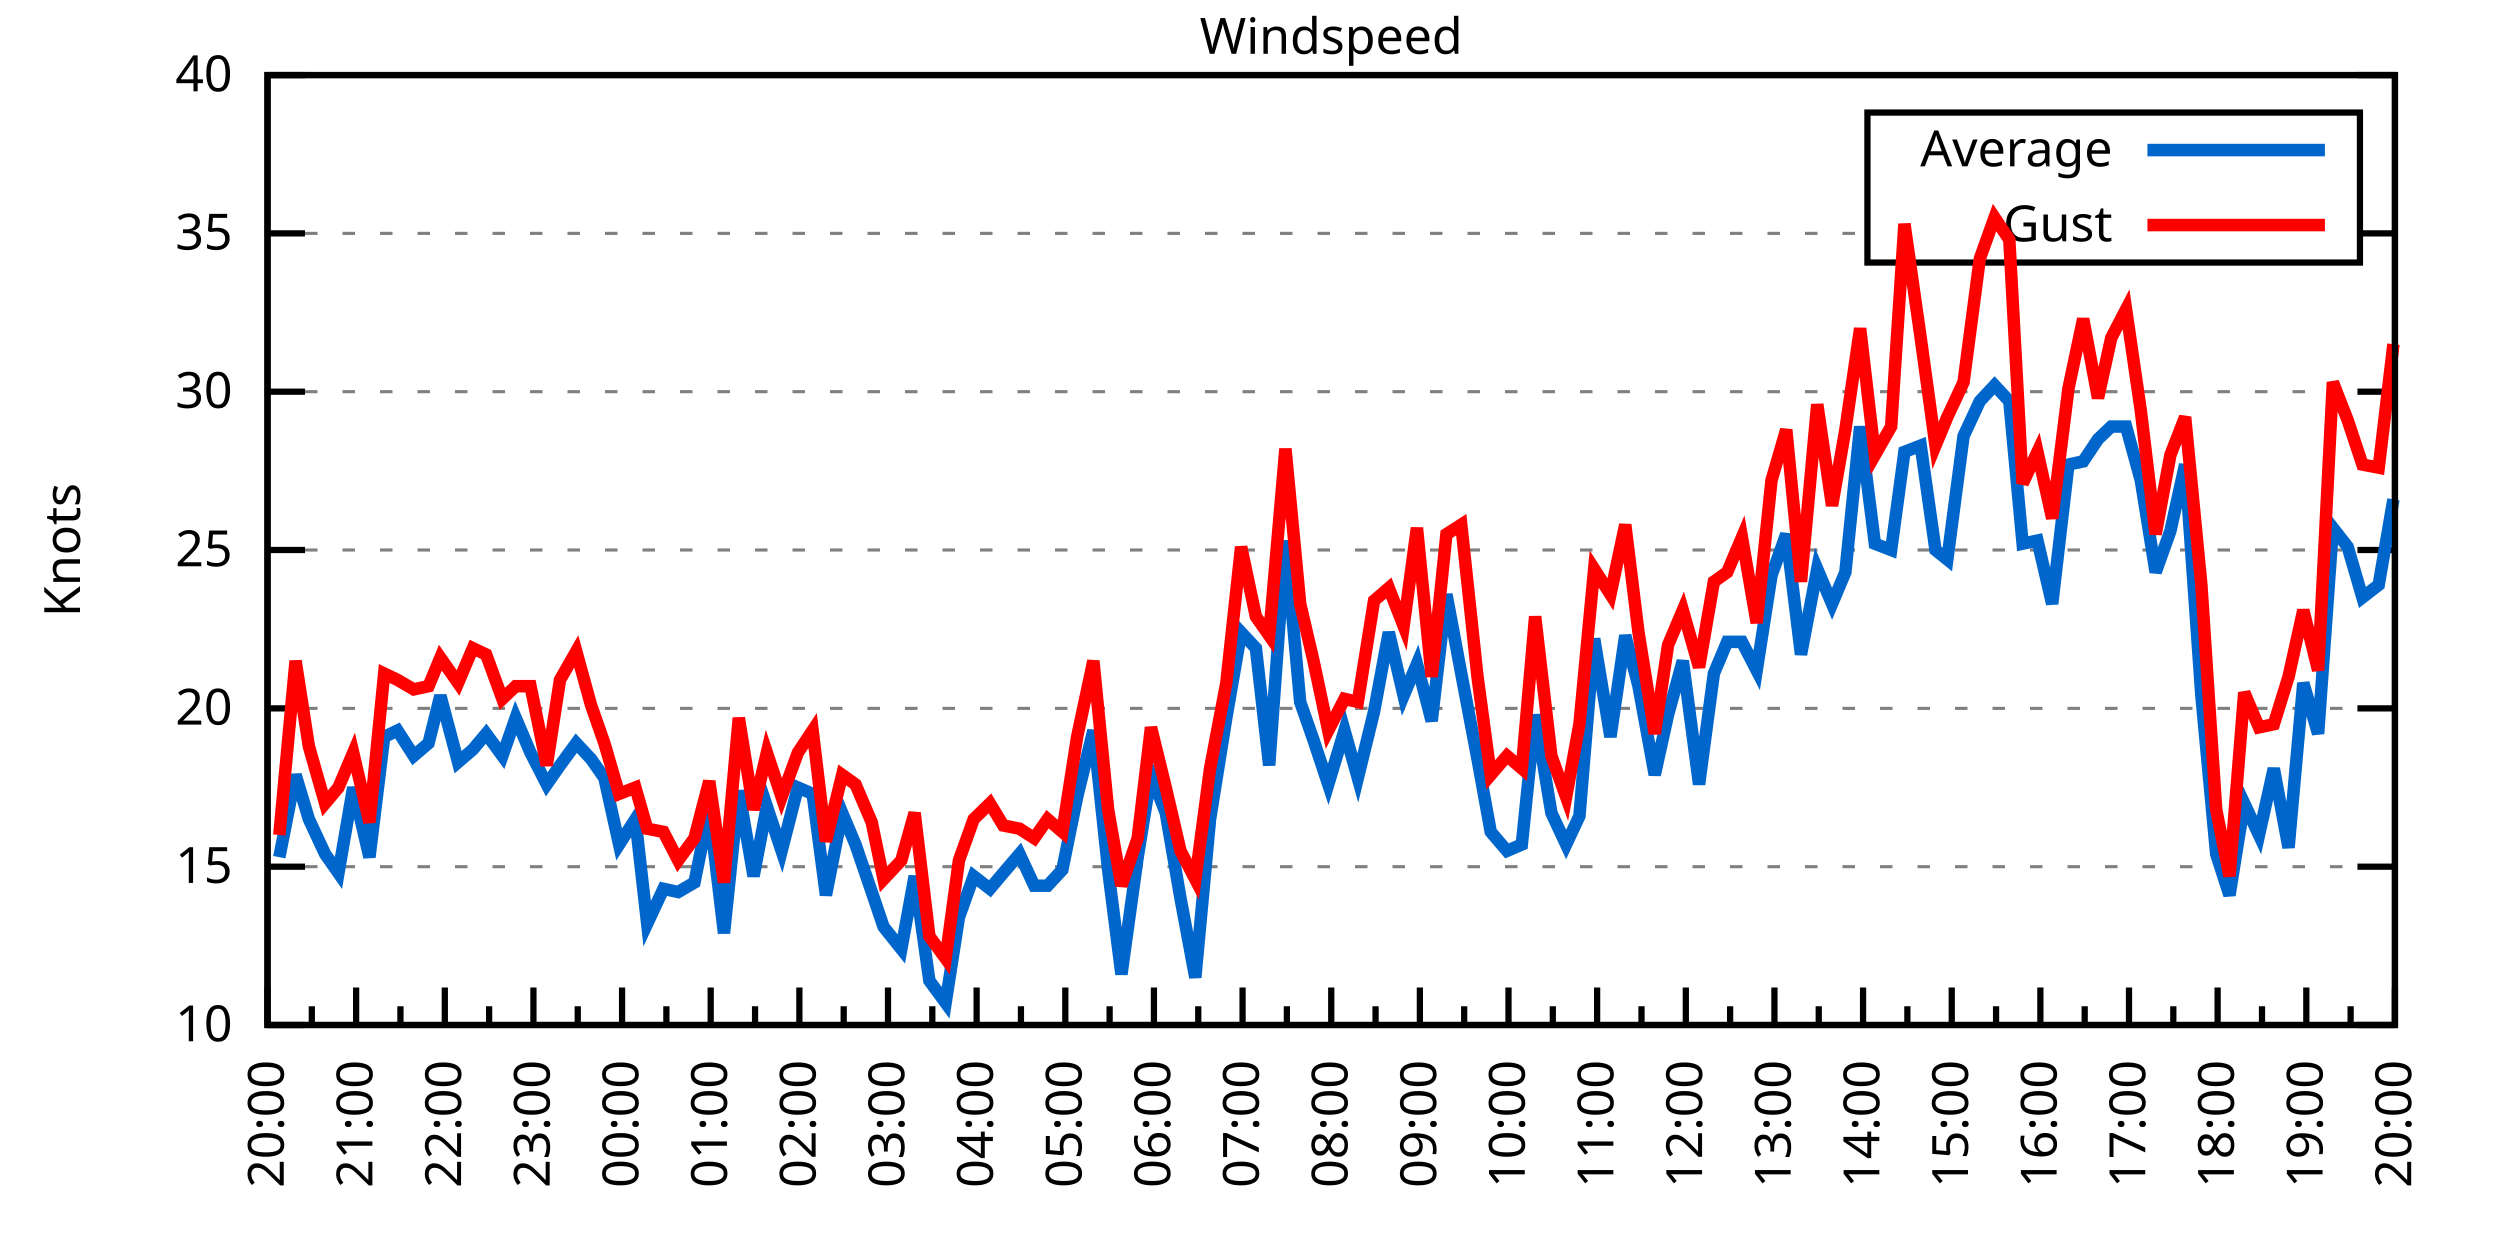
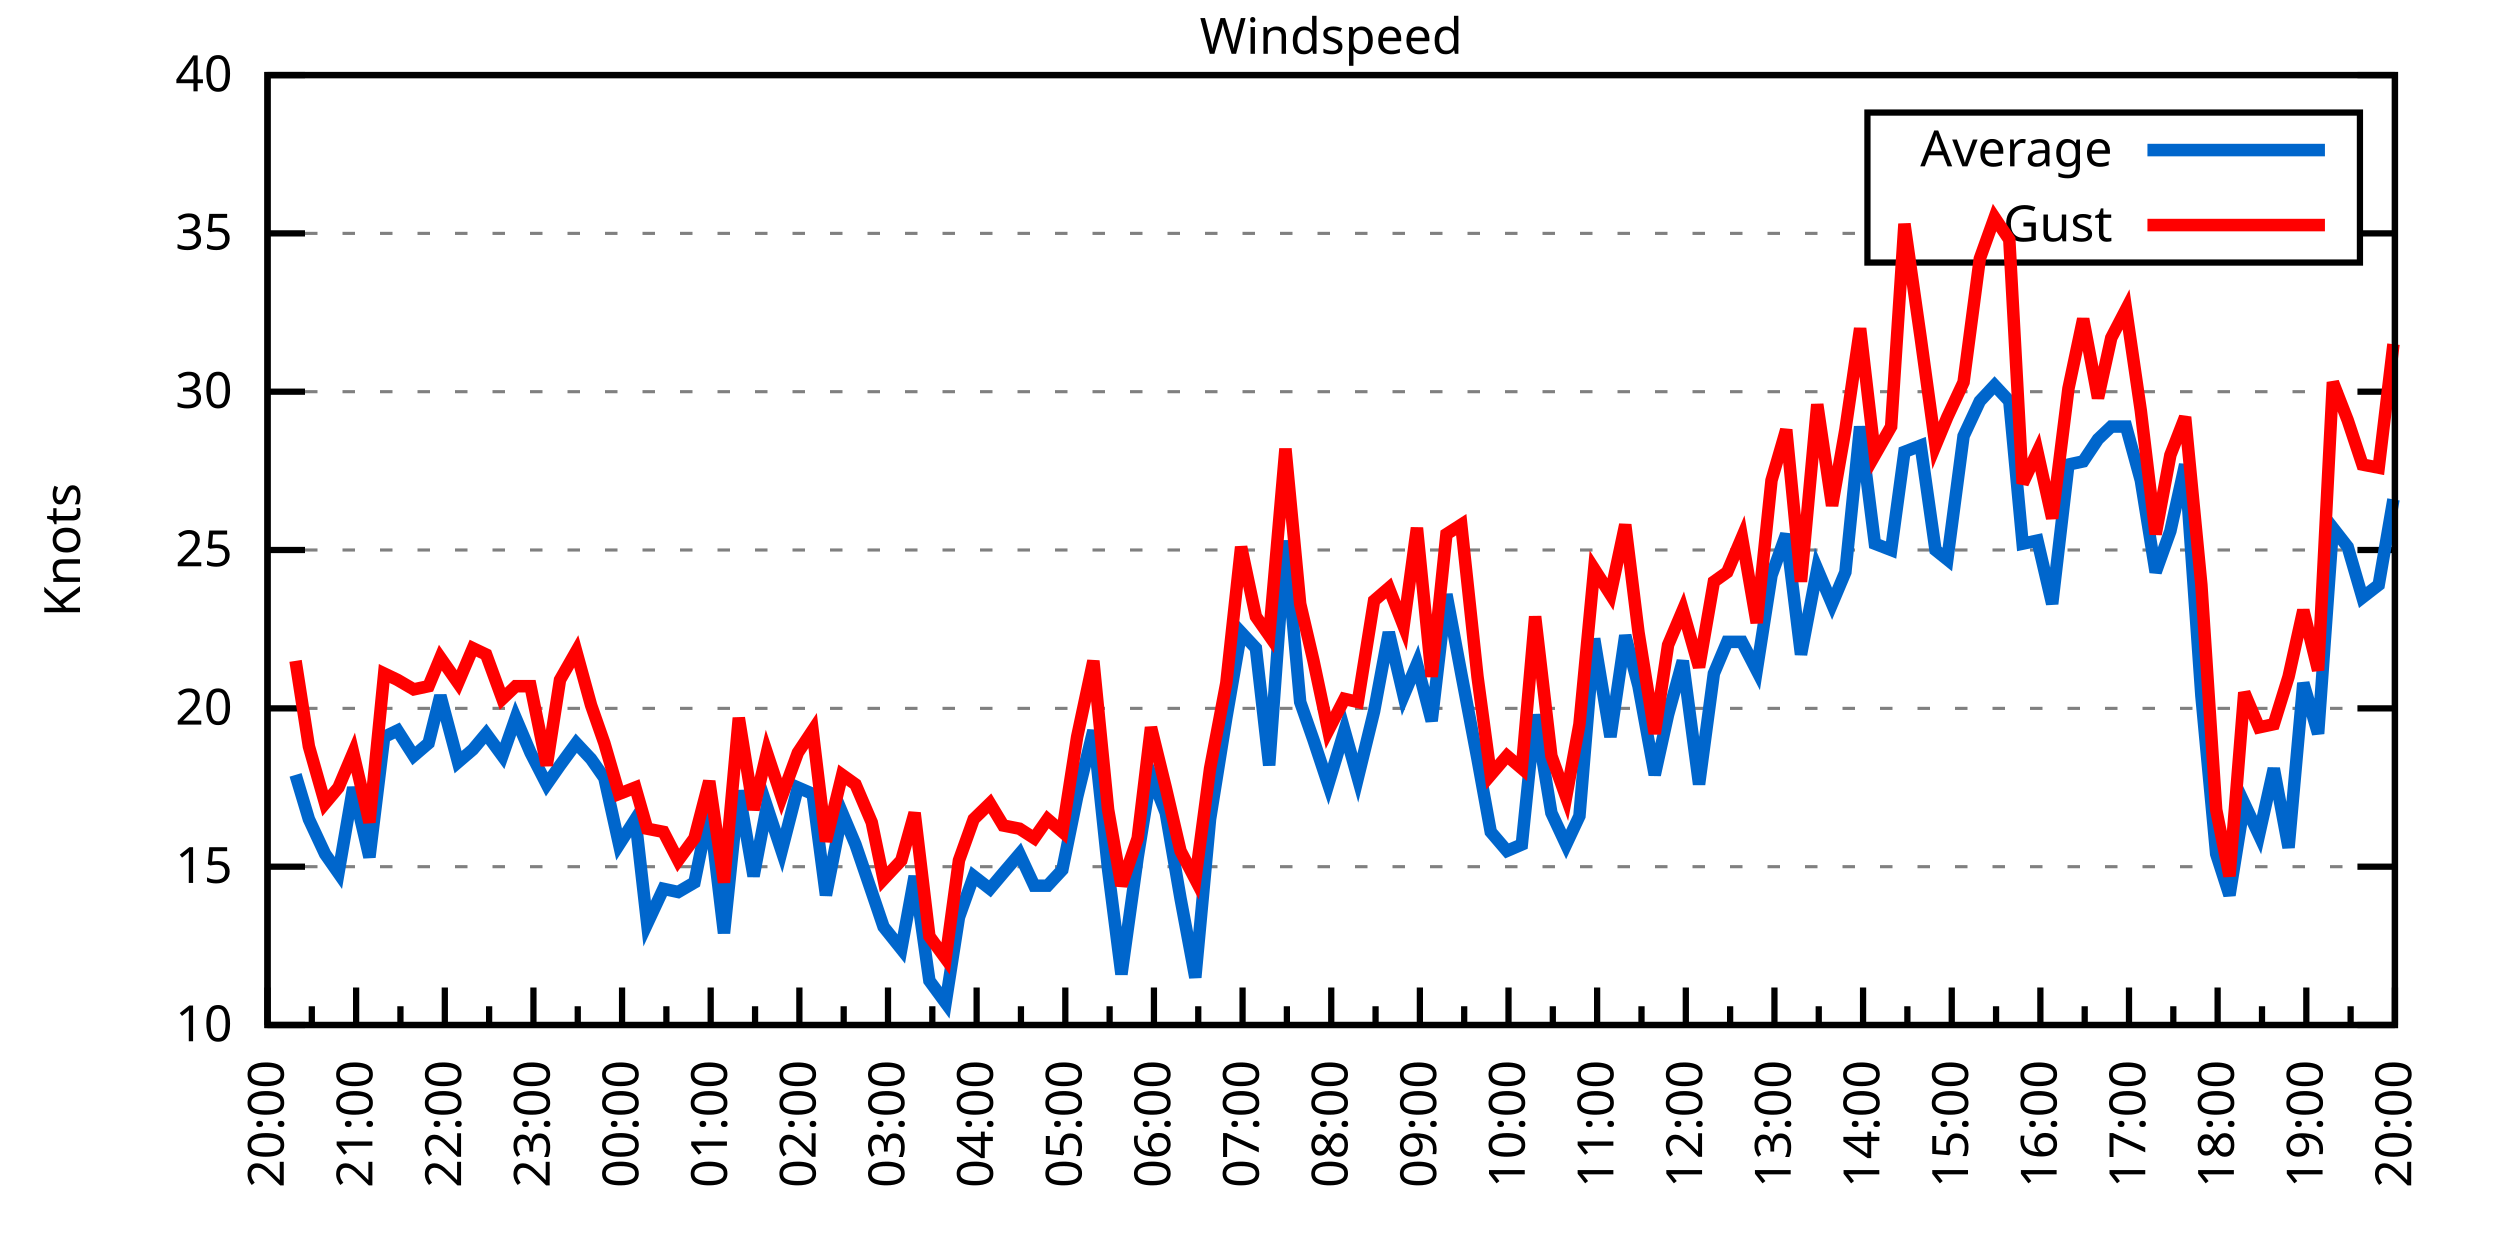
<svg xmlns="http://www.w3.org/2000/svg" xmlns:xlink="http://www.w3.org/1999/xlink" width="400" height="200" viewBox="0 0 400 200">
  <g id="gnuplot_canvas">
    <rect x="0" y="0" width="400" height="200" fill="none" />
    <defs>
      <circle id="gpDot" r="0.5" stroke-width="0.5" stroke="currentColor" />
      <path id="gpPt0" stroke-width="0.333" stroke="currentColor" d="M-1,0 h2 M0,-1 v2" />
      <path id="gpPt1" stroke-width="0.333" stroke="currentColor" d="M-1,-1 L1,1 M1,-1 L-1,1" />
      <path id="gpPt2" stroke-width="0.333" stroke="currentColor" d="M-1,0 L1,0 M0,-1 L0,1 M-1,-1 L1,1 M-1,1 L1,-1" />
      <rect id="gpPt3" stroke-width="0.333" stroke="currentColor" x="-1" y="-1" width="2" height="2" />
      <rect id="gpPt4" stroke-width="0.333" stroke="currentColor" fill="currentColor" x="-1" y="-1" width="2" height="2" />
      <circle id="gpPt5" stroke-width="0.333" stroke="currentColor" cx="0" cy="0" r="1" />
      <use xlink:href="#gpPt5" id="gpPt6" fill="currentColor" stroke="none" />
      <path id="gpPt7" stroke-width="0.333" stroke="currentColor" d="M0,-1.33 L-1.33,0.67 L1.33,0.67 z" />
      <use xlink:href="#gpPt7" id="gpPt8" fill="currentColor" stroke="none" />
      <use xlink:href="#gpPt7" id="gpPt9" stroke="currentColor" transform="rotate(180)" />
      <use xlink:href="#gpPt9" id="gpPt10" fill="currentColor" stroke="none" />
      <use xlink:href="#gpPt3" id="gpPt11" stroke="currentColor" transform="rotate(45)" />
      <use xlink:href="#gpPt11" id="gpPt12" fill="currentColor" stroke="none" />
      <path id="gpPt13" stroke-width="0.333" stroke="currentColor" d="M0,1.330 L1.265,0.411 L0.782,-1.067 L-0.782,-1.076 L-1.265,0.411 z" />
      <use xlink:href="#gpPt13" id="gpPt14" fill="currentColor" stroke="none" />
      <filter id="textbox" filterUnits="objectBoundingBox" x="0" y="0" height="1" width="1">
        <feFlood flood-color="white" flood-opacity="1" result="bgnd" />
        <feComposite in="SourceGraphic" in2="bgnd" operator="atop" />
      </filter>
      <filter id="greybox" filterUnits="objectBoundingBox" x="0" y="0" height="1" width="1">
        <feFlood flood-color="lightgrey" flood-opacity="1" result="grey" />
        <feComposite in="SourceGraphic" in2="grey" operator="atop" />
      </filter>
    </defs>
    <g fill="none" color="white" stroke="currentColor" stroke-width="1.00" stroke-linecap="butt" stroke-linejoin="miter">
</g>
    <g fill="none" color="black" stroke="currentColor" stroke-width="1.00" stroke-linecap="butt" stroke-linejoin="miter">
      <g stroke="none" shape-rendering="crispEdges">
        <polygon fill="rgb(255, 255, 255)" points="42.80,164.00 383.18,164.00 383.18,12.02 42.80,12.02 " />
      </g>
    </g>
    <g fill="none" color="black" stroke="currentColor" stroke-width="1.00" stroke-linecap="butt" stroke-linejoin="miter">
</g>
    <g fill="none" color="black" stroke="black" stroke-width="0.50" stroke-linecap="butt" stroke-linejoin="miter">
</g>
    <g fill="none" color="gray" stroke="currentColor" stroke-width="0.50" stroke-linecap="butt" stroke-linejoin="miter">
      <path stroke="gray" stroke-dasharray="2,4" class="gridline" d="M42.80,164.00 L383.19,164.00  " />
    </g>
    <g fill="none" color="gray" stroke="gray" stroke-width="1.00" stroke-linecap="butt" stroke-linejoin="miter">
</g>
    <g fill="none" color="black" stroke="currentColor" stroke-width="1.00" stroke-linecap="butt" stroke-linejoin="miter">
      <path stroke="black" d="M42.80,164.00 L48.80,164.00 M383.19,164.00 L377.19,164.00  " />
      <g transform="translate(37.20,166.60)" stroke="none" fill="black" font-family="Sans" font-size="8.00" text-anchor="end">
        <text>
          <tspan font-family="Sans"> 10</tspan>
        </text>
      </g>
    </g>
    <g fill="none" color="black" stroke="currentColor" stroke-width="1.00" stroke-linecap="butt" stroke-linejoin="miter">
</g>
    <g fill="none" color="black" stroke="black" stroke-width="0.50" stroke-linecap="butt" stroke-linejoin="miter">
</g>
    <g fill="none" color="gray" stroke="currentColor" stroke-width="0.50" stroke-linecap="butt" stroke-linejoin="miter">
      <path stroke="gray" stroke-dasharray="2,4" class="gridline" d="M42.80,138.67 L383.19,138.67  " />
    </g>
    <g fill="none" color="gray" stroke="gray" stroke-width="1.00" stroke-linecap="butt" stroke-linejoin="miter">
</g>
    <g fill="none" color="black" stroke="currentColor" stroke-width="1.00" stroke-linecap="butt" stroke-linejoin="miter">
      <path stroke="black" d="M42.80,138.67 L48.80,138.67 M383.19,138.67 L377.19,138.67  " />
      <g transform="translate(37.20,141.27)" stroke="none" fill="black" font-family="Sans" font-size="8.00" text-anchor="end">
        <text>
          <tspan font-family="Sans"> 15</tspan>
        </text>
      </g>
    </g>
    <g fill="none" color="black" stroke="currentColor" stroke-width="1.00" stroke-linecap="butt" stroke-linejoin="miter">
</g>
    <g fill="none" color="black" stroke="black" stroke-width="0.50" stroke-linecap="butt" stroke-linejoin="miter">
</g>
    <g fill="none" color="gray" stroke="currentColor" stroke-width="0.50" stroke-linecap="butt" stroke-linejoin="miter">
      <path stroke="gray" stroke-dasharray="2,4" class="gridline" d="M42.80,113.34 L383.19,113.34  " />
    </g>
    <g fill="none" color="gray" stroke="gray" stroke-width="1.00" stroke-linecap="butt" stroke-linejoin="miter">
</g>
    <g fill="none" color="black" stroke="currentColor" stroke-width="1.00" stroke-linecap="butt" stroke-linejoin="miter">
      <path stroke="black" d="M42.80,113.34 L48.80,113.34 M383.19,113.34 L377.19,113.34  " />
      <g transform="translate(37.20,115.94)" stroke="none" fill="black" font-family="Sans" font-size="8.00" text-anchor="end">
        <text>
          <tspan font-family="Sans"> 20</tspan>
        </text>
      </g>
    </g>
    <g fill="none" color="black" stroke="currentColor" stroke-width="1.00" stroke-linecap="butt" stroke-linejoin="miter">
</g>
    <g fill="none" color="black" stroke="black" stroke-width="0.50" stroke-linecap="butt" stroke-linejoin="miter">
</g>
    <g fill="none" color="gray" stroke="currentColor" stroke-width="0.50" stroke-linecap="butt" stroke-linejoin="miter">
      <path stroke="gray" stroke-dasharray="2,4" class="gridline" d="M42.80,88.00 L383.19,88.00  " />
    </g>
    <g fill="none" color="gray" stroke="gray" stroke-width="1.00" stroke-linecap="butt" stroke-linejoin="miter">
</g>
    <g fill="none" color="black" stroke="currentColor" stroke-width="1.00" stroke-linecap="butt" stroke-linejoin="miter">
      <path stroke="black" d="M42.80,88.00 L48.80,88.00 M383.19,88.00 L377.19,88.00  " />
      <g transform="translate(37.20,90.60)" stroke="none" fill="black" font-family="Sans" font-size="8.00" text-anchor="end">
        <text>
          <tspan font-family="Sans"> 25</tspan>
        </text>
      </g>
    </g>
    <g fill="none" color="black" stroke="currentColor" stroke-width="1.00" stroke-linecap="butt" stroke-linejoin="miter">
</g>
    <g fill="none" color="black" stroke="black" stroke-width="0.50" stroke-linecap="butt" stroke-linejoin="miter">
</g>
    <g fill="none" color="gray" stroke="currentColor" stroke-width="0.50" stroke-linecap="butt" stroke-linejoin="miter">
      <path stroke="gray" stroke-dasharray="2,4" class="gridline" d="M42.80,62.67 L383.19,62.67  " />
    </g>
    <g fill="none" color="gray" stroke="gray" stroke-width="1.00" stroke-linecap="butt" stroke-linejoin="miter">
</g>
    <g fill="none" color="black" stroke="currentColor" stroke-width="1.00" stroke-linecap="butt" stroke-linejoin="miter">
      <path stroke="black" d="M42.80,62.67 L48.80,62.67 M383.19,62.67 L377.19,62.67  " />
      <g transform="translate(37.20,65.27)" stroke="none" fill="black" font-family="Sans" font-size="8.00" text-anchor="end">
        <text>
          <tspan font-family="Sans"> 30</tspan>
        </text>
      </g>
    </g>
    <g fill="none" color="black" stroke="currentColor" stroke-width="1.00" stroke-linecap="butt" stroke-linejoin="miter">
</g>
    <g fill="none" color="black" stroke="black" stroke-width="0.50" stroke-linecap="butt" stroke-linejoin="miter">
</g>
    <g fill="none" color="gray" stroke="currentColor" stroke-width="0.50" stroke-linecap="butt" stroke-linejoin="miter">
      <path stroke="gray" stroke-dasharray="2,4" class="gridline" d="M42.80,37.34 L298.79,37.34 M377.59,37.34 L383.19,37.34  " />
    </g>
    <g fill="none" color="gray" stroke="gray" stroke-width="1.00" stroke-linecap="butt" stroke-linejoin="miter">
</g>
    <g fill="none" color="black" stroke="currentColor" stroke-width="1.00" stroke-linecap="butt" stroke-linejoin="miter">
      <path stroke="black" d="M42.80,37.34 L48.80,37.34 M383.19,37.34 L377.19,37.34  " />
      <g transform="translate(37.20,39.94)" stroke="none" fill="black" font-family="Sans" font-size="8.00" text-anchor="end">
        <text>
          <tspan font-family="Sans"> 35</tspan>
        </text>
      </g>
    </g>
    <g fill="none" color="black" stroke="currentColor" stroke-width="1.00" stroke-linecap="butt" stroke-linejoin="miter">
</g>
    <g fill="none" color="black" stroke="black" stroke-width="0.50" stroke-linecap="butt" stroke-linejoin="miter">
</g>
    <g fill="none" color="gray" stroke="currentColor" stroke-width="0.50" stroke-linecap="butt" stroke-linejoin="miter">
      <path stroke="gray" stroke-dasharray="2,4" class="gridline" d="M42.80,12.01 L383.19,12.01  " />
    </g>
    <g fill="none" color="gray" stroke="gray" stroke-width="1.00" stroke-linecap="butt" stroke-linejoin="miter">
</g>
    <g fill="none" color="black" stroke="currentColor" stroke-width="1.00" stroke-linecap="butt" stroke-linejoin="miter">
      <path stroke="black" d="M42.80,12.01 L48.80,12.01 M383.19,12.01 L377.19,12.01  " />
      <g transform="translate(37.20,14.61)" stroke="none" fill="black" font-family="Sans" font-size="8.00" text-anchor="end">
        <text>
          <tspan font-family="Sans"> 40</tspan>
        </text>
      </g>
    </g>
    <g fill="none" color="black" stroke="currentColor" stroke-width="1.00" stroke-linecap="butt" stroke-linejoin="miter">
      <path stroke="black" d="M42.80,164.00 L42.80,158.00  " />
      <g transform="translate(45.40,169.60) rotate(270)" stroke="none" fill="black" font-family="Sans" font-size="8.00" text-anchor="end">
        <text>
          <tspan font-family="Sans">20:00</tspan>
        </text>
      </g>
    </g>
    <g fill="none" color="black" stroke="currentColor" stroke-width="1.00" stroke-linecap="butt" stroke-linejoin="miter">
      <path stroke="black" d="M49.89,164.00 L49.89,161.00 M56.98,164.00 L56.98,158.00  " />
      <g transform="translate(59.58,169.60) rotate(270)" stroke="none" fill="black" font-family="Sans" font-size="8.00" text-anchor="end">
        <text>
          <tspan font-family="Sans">21:00</tspan>
        </text>
      </g>
    </g>
    <g fill="none" color="black" stroke="currentColor" stroke-width="1.00" stroke-linecap="butt" stroke-linejoin="miter">
      <path stroke="black" d="M64.07,164.00 L64.07,161.00 M71.17,164.00 L71.17,158.00  " />
      <g transform="translate(73.77,169.60) rotate(270)" stroke="none" fill="black" font-family="Sans" font-size="8.00" text-anchor="end">
        <text>
          <tspan font-family="Sans">22:00</tspan>
        </text>
      </g>
    </g>
    <g fill="none" color="black" stroke="currentColor" stroke-width="1.00" stroke-linecap="butt" stroke-linejoin="miter">
      <path stroke="black" d="M78.26,164.00 L78.26,161.00 M85.35,164.00 L85.35,158.00  " />
      <g transform="translate(87.95,169.60) rotate(270)" stroke="none" fill="black" font-family="Sans" font-size="8.00" text-anchor="end">
        <text>
          <tspan font-family="Sans">23:00</tspan>
        </text>
      </g>
    </g>
    <g fill="none" color="black" stroke="currentColor" stroke-width="1.00" stroke-linecap="butt" stroke-linejoin="miter">
      <path stroke="black" d="M92.44,164.00 L92.44,161.00 M99.53,164.00 L99.53,158.00  " />
      <g transform="translate(102.13,169.60) rotate(270)" stroke="none" fill="black" font-family="Sans" font-size="8.00" text-anchor="end">
        <text>
          <tspan font-family="Sans">00:00</tspan>
        </text>
      </g>
    </g>
    <g fill="none" color="black" stroke="currentColor" stroke-width="1.00" stroke-linecap="butt" stroke-linejoin="miter">
      <path stroke="black" d="M106.62,164.00 L106.62,161.00 M113.71,164.00 L113.71,158.00  " />
      <g transform="translate(116.31,169.60) rotate(270)" stroke="none" fill="black" font-family="Sans" font-size="8.00" text-anchor="end">
        <text>
          <tspan font-family="Sans">01:00</tspan>
        </text>
      </g>
    </g>
    <g fill="none" color="black" stroke="currentColor" stroke-width="1.00" stroke-linecap="butt" stroke-linejoin="miter">
      <path stroke="black" d="M120.81,164.00 L120.81,161.00 M127.90,164.00 L127.90,158.00  " />
      <g transform="translate(130.50,169.60) rotate(270)" stroke="none" fill="black" font-family="Sans" font-size="8.00" text-anchor="end">
        <text>
          <tspan font-family="Sans">02:00</tspan>
        </text>
      </g>
    </g>
    <g fill="none" color="black" stroke="currentColor" stroke-width="1.00" stroke-linecap="butt" stroke-linejoin="miter">
      <path stroke="black" d="M134.99,164.00 L134.99,161.00 M142.08,164.00 L142.08,158.00  " />
      <g transform="translate(144.68,169.60) rotate(270)" stroke="none" fill="black" font-family="Sans" font-size="8.00" text-anchor="end">
        <text>
          <tspan font-family="Sans">03:00</tspan>
        </text>
      </g>
    </g>
    <g fill="none" color="black" stroke="currentColor" stroke-width="1.00" stroke-linecap="butt" stroke-linejoin="miter">
      <path stroke="black" d="M149.17,164.00 L149.17,161.00 M156.26,164.00 L156.26,158.00  " />
      <g transform="translate(158.86,169.60) rotate(270)" stroke="none" fill="black" font-family="Sans" font-size="8.00" text-anchor="end">
        <text>
          <tspan font-family="Sans">04:00</tspan>
        </text>
      </g>
    </g>
    <g fill="none" color="black" stroke="currentColor" stroke-width="1.00" stroke-linecap="butt" stroke-linejoin="miter">
      <path stroke="black" d="M163.35,164.00 L163.35,161.00 M170.45,164.00 L170.45,158.00  " />
      <g transform="translate(173.05,169.60) rotate(270)" stroke="none" fill="black" font-family="Sans" font-size="8.00" text-anchor="end">
        <text>
          <tspan font-family="Sans">05:00</tspan>
        </text>
      </g>
    </g>
    <g fill="none" color="black" stroke="currentColor" stroke-width="1.00" stroke-linecap="butt" stroke-linejoin="miter">
      <path stroke="black" d="M177.54,164.00 L177.54,161.00 M184.63,164.00 L184.63,158.00  " />
      <g transform="translate(187.23,169.60) rotate(270)" stroke="none" fill="black" font-family="Sans" font-size="8.00" text-anchor="end">
        <text>
          <tspan font-family="Sans">06:00</tspan>
        </text>
      </g>
    </g>
    <g fill="none" color="black" stroke="currentColor" stroke-width="1.00" stroke-linecap="butt" stroke-linejoin="miter">
      <path stroke="black" d="M191.72,164.00 L191.72,161.00 M198.81,164.00 L198.81,158.00  " />
      <g transform="translate(201.41,169.60) rotate(270)" stroke="none" fill="black" font-family="Sans" font-size="8.00" text-anchor="end">
        <text>
          <tspan font-family="Sans">07:00</tspan>
        </text>
      </g>
    </g>
    <g fill="none" color="black" stroke="currentColor" stroke-width="1.00" stroke-linecap="butt" stroke-linejoin="miter">
      <path stroke="black" d="M205.90,164.00 L205.90,161.00 M213.00,164.00 L213.00,158.00  " />
      <g transform="translate(215.60,169.60) rotate(270)" stroke="none" fill="black" font-family="Sans" font-size="8.00" text-anchor="end">
        <text>
          <tspan font-family="Sans">08:00</tspan>
        </text>
      </g>
    </g>
    <g fill="none" color="black" stroke="currentColor" stroke-width="1.00" stroke-linecap="butt" stroke-linejoin="miter">
      <path stroke="black" d="M220.09,164.00 L220.09,161.00 M227.18,164.00 L227.18,158.00  " />
      <g transform="translate(229.78,169.60) rotate(270)" stroke="none" fill="black" font-family="Sans" font-size="8.00" text-anchor="end">
        <text>
          <tspan font-family="Sans">09:00</tspan>
        </text>
      </g>
    </g>
    <g fill="none" color="black" stroke="currentColor" stroke-width="1.00" stroke-linecap="butt" stroke-linejoin="miter">
      <path stroke="black" d="M234.27,164.00 L234.27,161.00 M241.36,164.00 L241.36,158.00  " />
      <g transform="translate(243.96,169.60) rotate(270)" stroke="none" fill="black" font-family="Sans" font-size="8.00" text-anchor="end">
        <text>
          <tspan font-family="Sans">10:00</tspan>
        </text>
      </g>
    </g>
    <g fill="none" color="black" stroke="currentColor" stroke-width="1.00" stroke-linecap="butt" stroke-linejoin="miter">
      <path stroke="black" d="M248.45,164.00 L248.45,161.00 M255.54,164.00 L255.54,158.00  " />
      <g transform="translate(258.14,169.60) rotate(270)" stroke="none" fill="black" font-family="Sans" font-size="8.00" text-anchor="end">
        <text>
          <tspan font-family="Sans">11:00</tspan>
        </text>
      </g>
    </g>
    <g fill="none" color="black" stroke="currentColor" stroke-width="1.00" stroke-linecap="butt" stroke-linejoin="miter">
      <path stroke="black" d="M262.64,164.00 L262.64,161.00 M269.73,164.00 L269.73,158.00  " />
      <g transform="translate(272.33,169.60) rotate(270)" stroke="none" fill="black" font-family="Sans" font-size="8.00" text-anchor="end">
        <text>
          <tspan font-family="Sans">12:00</tspan>
        </text>
      </g>
    </g>
    <g fill="none" color="black" stroke="currentColor" stroke-width="1.00" stroke-linecap="butt" stroke-linejoin="miter">
      <path stroke="black" d="M276.82,164.00 L276.82,161.00 M283.91,164.00 L283.91,158.00  " />
      <g transform="translate(286.51,169.60) rotate(270)" stroke="none" fill="black" font-family="Sans" font-size="8.00" text-anchor="end">
        <text>
          <tspan font-family="Sans">13:00</tspan>
        </text>
      </g>
    </g>
    <g fill="none" color="black" stroke="currentColor" stroke-width="1.00" stroke-linecap="butt" stroke-linejoin="miter">
      <path stroke="black" d="M291.00,164.00 L291.00,161.00 M298.09,164.00 L298.09,158.00  " />
      <g transform="translate(300.69,169.60) rotate(270)" stroke="none" fill="black" font-family="Sans" font-size="8.00" text-anchor="end">
        <text>
          <tspan font-family="Sans">14:00</tspan>
        </text>
      </g>
    </g>
    <g fill="none" color="black" stroke="currentColor" stroke-width="1.00" stroke-linecap="butt" stroke-linejoin="miter">
      <path stroke="black" d="M305.18,164.00 L305.18,161.00 M312.28,164.00 L312.28,158.00  " />
      <g transform="translate(314.88,169.60) rotate(270)" stroke="none" fill="black" font-family="Sans" font-size="8.00" text-anchor="end">
        <text>
          <tspan font-family="Sans">15:00</tspan>
        </text>
      </g>
    </g>
    <g fill="none" color="black" stroke="currentColor" stroke-width="1.00" stroke-linecap="butt" stroke-linejoin="miter">
      <path stroke="black" d="M319.37,164.00 L319.37,161.00 M326.46,164.00 L326.46,158.00  " />
      <g transform="translate(329.06,169.60) rotate(270)" stroke="none" fill="black" font-family="Sans" font-size="8.00" text-anchor="end">
        <text>
          <tspan font-family="Sans">16:00</tspan>
        </text>
      </g>
    </g>
    <g fill="none" color="black" stroke="currentColor" stroke-width="1.00" stroke-linecap="butt" stroke-linejoin="miter">
      <path stroke="black" d="M333.55,164.00 L333.55,161.00 M340.64,164.00 L340.64,158.00  " />
      <g transform="translate(343.24,169.60) rotate(270)" stroke="none" fill="black" font-family="Sans" font-size="8.00" text-anchor="end">
        <text>
          <tspan font-family="Sans">17:00</tspan>
        </text>
      </g>
    </g>
    <g fill="none" color="black" stroke="currentColor" stroke-width="1.00" stroke-linecap="butt" stroke-linejoin="miter">
      <path stroke="black" d="M347.73,164.00 L347.73,161.00 M354.82,164.00 L354.82,158.00  " />
      <g transform="translate(357.42,169.60) rotate(270)" stroke="none" fill="black" font-family="Sans" font-size="8.00" text-anchor="end">
        <text>
          <tspan font-family="Sans">18:00</tspan>
        </text>
      </g>
    </g>
    <g fill="none" color="black" stroke="currentColor" stroke-width="1.00" stroke-linecap="butt" stroke-linejoin="miter">
      <path stroke="black" d="M361.92,164.00 L361.92,161.00 M369.01,164.00 L369.01,158.00  " />
      <g transform="translate(371.61,169.60) rotate(270)" stroke="none" fill="black" font-family="Sans" font-size="8.00" text-anchor="end">
        <text>
          <tspan font-family="Sans">19:00</tspan>
        </text>
      </g>
    </g>
    <g fill="none" color="black" stroke="currentColor" stroke-width="1.00" stroke-linecap="butt" stroke-linejoin="miter">
      <path stroke="black" d="M376.10,164.00 L376.10,161.00 M383.19,164.00 L383.19,158.00  " />
      <g transform="translate(385.79,169.60) rotate(270)" stroke="none" fill="black" font-family="Sans" font-size="8.00" text-anchor="end">
        <text>
          <tspan font-family="Sans">20:00</tspan>
        </text>
      </g>
    </g>
    <g fill="none" color="black" stroke="currentColor" stroke-width="1.00" stroke-linecap="butt" stroke-linejoin="miter">
</g>
    <g fill="none" color="black" stroke="currentColor" stroke-width="1.00" stroke-linecap="butt" stroke-linejoin="miter">
      <path stroke="black" d="M42.80,12.01 L42.80,164.00 L383.19,164.00 L383.19,12.01 L42.80,12.01 Z  " />
    </g>
    <g fill="none" color="black" stroke="currentColor" stroke-width="1.00" stroke-linecap="butt" stroke-linejoin="miter">
      <g transform="translate(12.80,88.01) rotate(270)" stroke="none" fill="black" font-family="Sans" font-size="8.00" text-anchor="middle">
        <text>
          <tspan font-family="Sans">Knots</tspan>
        </text>
      </g>
    </g>
    <g fill="none" color="black" stroke="currentColor" stroke-width="1.00" stroke-linecap="butt" stroke-linejoin="miter">
</g>
    <g fill="none" color="black" stroke="currentColor" stroke-width="1.00" stroke-linecap="butt" stroke-linejoin="miter">
      <path stroke="black" d="M298.79,42.01 L298.79,18.01 L377.59,18.01 L377.59,42.01 L298.79,42.01 Z  " />
    </g>
    <g id="Windspeed_plot_1">
      <g fill="none" color="white" stroke="black" stroke-width="2.00" stroke-linecap="butt" stroke-linejoin="miter">
</g>
      <g fill="none" color="black" stroke="currentColor" stroke-width="2.00" stroke-linecap="butt" stroke-linejoin="miter">
        <g transform="translate(337.99,26.61)" stroke="none" fill="black" font-family="Sans" font-size="8.00" text-anchor="end">
          <text>
            <tspan font-family="Sans">Average</tspan>
          </text>
        </g>
      </g>
      <g fill="none" color="black" stroke="currentColor" stroke-width="2.00" stroke-linecap="butt" stroke-linejoin="miter">
-         <path stroke="rgb(  0, 102, 204)" d="M343.59,24.01 L371.99,24.01 M44.69,137.15 L47.29,123.98 L49.42,131.07 L52.02,136.64 L54.15,139.68 L56.51,126.00   L59.11,137.15 L61.47,117.90 L63.60,116.88 L66.20,120.94 L68.57,118.91 L70.46,111.31 L73.29,121.95 L75.66,119.92   L77.78,117.39 L80.38,120.94 L82.51,114.86 L84.88,120.43 L87.48,125.50 L89.60,122.46 L92.20,118.91 L94.57,121.44   L96.70,124.48 L99.06,135.12 L101.66,131.07 L103.55,147.79 L106.15,142.21 L108.51,142.72 L111.11,141.20 L113.48,129.55   L115.84,149.31 L118.21,126.51 L120.57,140.19 L122.70,129.04 L125.06,136.14 L127.66,126.00 L130.02,127.02 L132.15,143.23   L134.75,130.06 L136.88,135.12 L139.48,142.72 L141.37,148.29 L144.21,151.84 L146.34,140.19 L148.70,156.91 L151.30,160.45   L153.43,146.77 L155.79,140.19 L158.39,142.21 L160.52,139.68 L163.12,136.64 L165.48,141.71 L167.61,141.71 L169.97,139.17   L172.34,127.52 L174.94,116.88 L177.30,139.17 L179.43,155.89 L182.03,137.15 L184.16,123.98 L186.52,130.06 L188.88,143.73   L191.25,156.40 L193.61,131.07 L196.21,114.86 L198.58,101.18 L200.94,103.71 L203.07,122.46 L205.67,86.49 L208.03,112.32   L210.16,118.40 L212.52,125.50 L215.12,116.88 L217.25,124.48 L219.85,113.84 L222.21,101.18 L224.58,111.31 L226.71,106.24   L229.07,115.36 L231.43,95.10 L233.80,107.76 L236.40,121.44 L238.52,133.10 L241.12,136.14 L243.49,135.12 L245.62,114.35   L248.22,130.06 L250.58,135.12 L252.71,130.56 L255.07,102.19 L257.67,117.90 L260.04,101.68 L262.16,109.79 L264.76,123.98   L266.89,114.35 L269.25,105.74 L271.85,125.50 L274.22,107.76 L276.35,102.70 L278.71,102.70 L281.07,107.26 L283.44,92.06   L285.80,85.47 L288.16,104.72 L290.76,91.04 L293.13,96.62 L295.26,91.55 L297.62,68.25 L299.98,86.99 L302.58,88.00   L304.71,72.30 L307.31,71.29 L309.68,88.00 L311.57,89.52 L314.17,69.77 L316.77,64.19 L319.13,61.66 L321.49,64.19   L323.62,86.99 L325.99,86.49 L328.35,96.62 L330.95,74.33 L333.31,73.82 L335.68,70.27 L337.80,68.25 L340.17,68.25   L342.53,76.86 L344.90,91.55 L347.26,84.97 L349.62,74.33 L352.22,111.31 L354.59,136.64 L356.72,143.23 L359.08,128.54   L361.44,133.60 L363.81,122.96 L366.17,135.63 L368.53,109.28 L370.90,117.39 L373.26,84.46 L375.63,87.50 L377.99,95.60   L380.59,93.58 L382.95,79.90  " />
+         <path stroke="rgb(  0, 102, 204)" d="M343.59,24.01 L371.99,24.01 M47.29,123.98 L49.42,131.07 L52.02,136.64 L54.15,139.68 L56.51,126.00 L59.11,137.15   L61.47,117.90 L63.60,116.88 L66.20,120.94 L68.57,118.91 L70.46,111.31 L73.29,121.95 L75.66,119.92 L77.78,117.39   L80.38,120.94 L82.51,114.86 L84.88,120.43 L87.48,125.50 L89.60,122.46 L92.20,118.91 L94.57,121.44 L96.70,124.48   L99.06,135.12 L101.66,131.07 L103.55,147.79 L106.15,142.21 L108.51,142.72 L111.11,141.20 L113.48,129.55 L115.84,149.31   L118.21,126.51 L120.57,140.19 L122.70,129.04 L125.06,136.14 L127.66,126.00 L130.02,127.02 L132.15,143.23 L134.75,130.06   L136.88,135.12 L139.48,142.72 L141.37,148.29 L144.21,151.84 L146.34,140.19 L148.70,156.91 L151.30,160.45 L153.43,146.77   L155.79,140.19 L158.39,142.21 L160.52,139.68 L163.12,136.64 L165.48,141.71 L167.61,141.71 L169.97,139.17 L172.34,127.52   L174.94,116.88 L177.30,139.17 L179.43,155.89 L182.03,137.15 L184.16,123.98 L186.52,130.06 L188.88,143.73 L191.25,156.40   L193.61,131.07 L196.21,114.86 L198.58,101.18 L200.94,103.71 L203.07,122.46 L205.67,86.49 L208.03,112.32 L210.16,118.40   L212.52,125.50 L215.12,116.88 L217.25,124.48 L219.85,113.84 L222.21,101.18 L224.58,111.31 L226.71,106.24 L229.07,115.36   L231.43,95.10 L233.80,107.76 L236.40,121.44 L238.52,133.10 L241.12,136.14 L243.49,135.12 L245.62,114.35 L248.22,130.06   L250.58,135.12 L252.71,130.56 L255.07,102.19 L257.67,117.90 L260.04,101.68 L262.16,109.79 L264.76,123.98 L266.89,114.35   L269.25,105.74 L271.85,125.50 L274.22,107.76 L276.35,102.70 L278.71,102.70 L281.07,107.26 L283.44,92.06 L285.80,85.47   L288.16,104.72 L290.76,91.04 L293.13,96.62 L295.26,91.55 L297.62,68.25 L299.98,86.99 L302.58,88.00 L304.71,72.30   L307.31,71.29 L309.68,88.00 L311.57,89.52 L314.17,69.77 L316.77,64.19 L319.13,61.66 L321.49,64.19 L323.62,86.99   L325.99,86.49 L328.35,96.62 L330.95,74.33 L333.31,73.82 L335.68,70.27 L337.80,68.25 L340.17,68.25 L342.53,76.86   L344.90,91.55 L347.26,84.97 L349.62,74.33 L352.22,111.31 L354.59,136.64 L356.72,143.23 L359.08,128.54 L361.44,133.60   L363.81,122.96 L366.17,135.63 L368.53,109.28 L370.90,117.39 L373.26,84.46 L375.63,87.50 L377.99,95.60 L380.59,93.58   L382.95,79.90  " />
      </g>
    </g>
    <g id="Windspeed_plot_2">
      <g fill="none" color="black" stroke="currentColor" stroke-width="2.00" stroke-linecap="butt" stroke-linejoin="miter">
        <g transform="translate(337.99,38.61)" stroke="none" fill="black" font-family="Sans" font-size="8.00" text-anchor="end">
          <text>
            <tspan font-family="Sans">Gust</tspan>
          </text>
        </g>
      </g>
      <g fill="none" color="black" stroke="currentColor" stroke-width="2.00" stroke-linecap="butt" stroke-linejoin="miter">
-         <path stroke="rgb(255,   0,   0)" d="M343.59,36.01 L371.99,36.01 M44.69,133.60 L47.29,105.74 L49.42,119.42 L52.02,128.54 L54.15,126.00 L56.51,120.43   L59.11,131.58 L61.47,107.76 L63.60,108.78 L66.20,110.30 L68.57,109.79 L70.46,105.23 L73.29,109.28 L75.66,103.71   L77.78,104.72 L80.38,111.82 L82.51,109.79 L84.88,109.79 L87.48,122.46 L89.60,108.78 L92.20,104.22 L94.57,112.83   L96.70,118.91 L99.06,127.02 L101.66,126.00 L103.55,132.59 L106.15,133.10 L108.51,137.66 L111.11,134.11 L113.48,124.99   L115.84,141.20 L118.21,114.86 L120.57,129.55 L122.70,120.43 L125.06,127.52 L127.66,120.43 L130.02,116.88 L132.15,134.62   L134.75,123.98 L136.88,125.50 L139.48,131.58 L141.37,140.69 L144.21,137.66 L146.34,130.06 L148.70,149.81 L151.30,153.36   L153.43,137.66 L155.79,131.07 L158.39,128.54 L160.52,132.08 L163.12,132.59 L165.48,134.11 L167.61,131.07 L169.97,133.10   L172.34,117.90 L174.94,105.74 L177.30,129.55 L179.43,141.71 L182.03,134.11 L184.16,116.38 L186.52,126.00 L188.88,136.14   L191.25,140.69 L193.61,122.96 L196.21,109.28 L198.58,87.50 L200.94,98.64 L203.07,101.68 L205.67,71.79 L208.03,96.62   L210.16,105.74 L212.52,116.88 L215.12,111.82 L217.25,112.32 L219.85,96.11 L222.21,94.08 L224.58,100.16 L226.71,84.46   L229.07,108.27 L231.43,85.47 L233.80,83.95 L236.40,108.27 L238.52,123.98 L241.12,120.94 L243.49,122.96 L245.62,98.64   L248.22,120.94 L250.58,127.52 L252.71,115.87 L255.07,91.04 L257.67,95.10 L260.04,83.95 L262.16,101.18 L264.76,117.39   L266.89,103.20 L269.25,97.63 L271.85,106.75 L274.22,93.07 L276.35,91.55 L278.71,85.98 L281.07,99.66 L283.44,76.86   L285.80,68.75 L288.16,93.07 L290.76,64.70 L293.13,80.91 L295.26,68.75 L297.62,52.54 L299.98,72.81 L302.58,68.25   L304.71,35.82 L307.31,54.06 L309.68,71.29 L311.57,66.73 L314.17,61.15 L316.77,41.39 L319.13,34.81 L321.49,38.35   L323.62,77.37 L325.99,72.30 L328.35,82.94 L330.95,62.17 L333.31,51.02 L335.68,63.69 L337.80,54.06 L340.17,49.50   L342.53,65.71 L344.90,85.47 L347.26,72.81 L349.62,66.73 L352.22,93.58 L354.59,129.55 L356.72,140.19 L359.08,110.80   L361.44,116.38 L363.81,115.87 L366.17,108.27 L368.53,97.63 L370.90,107.26 L373.26,61.15 L375.63,67.23 L377.99,74.33   L380.59,74.83 L382.95,55.07  " />
+         <path stroke="rgb(255,   0,   0)" d="M343.59,36.01 L371.99,36.01 M47.29,105.74 L49.42,119.42 L52.02,128.54 L54.15,126.00 L56.51,120.43 L59.11,131.58   L61.47,107.76 L63.60,108.78 L66.20,110.30 L68.57,109.79 L70.46,105.23 L73.29,109.28 L75.66,103.71 L77.78,104.72   L80.38,111.82 L82.51,109.79 L84.88,109.79 L87.48,122.46 L89.60,108.78 L92.20,104.22 L94.57,112.83 L96.70,118.91   L99.06,127.02 L101.66,126.00 L103.55,132.59 L106.15,133.10 L108.51,137.66 L111.11,134.11 L113.48,124.99 L115.84,141.20   L118.21,114.86 L120.57,129.55 L122.70,120.43 L125.06,127.52 L127.66,120.43 L130.02,116.88 L132.15,134.62 L134.75,123.98   L136.88,125.50 L139.48,131.58 L141.37,140.69 L144.21,137.66 L146.34,130.06 L148.70,149.81 L151.30,153.36 L153.43,137.66   L155.79,131.07 L158.39,128.54 L160.52,132.08 L163.12,132.59 L165.48,134.11 L167.61,131.07 L169.97,133.10 L172.34,117.90   L174.94,105.74 L177.30,129.55 L179.43,141.71 L182.03,134.11 L184.16,116.38 L186.52,126.00 L188.88,136.14 L191.25,140.69   L193.61,122.96 L196.21,109.28 L198.58,87.50 L200.94,98.64 L203.07,101.68 L205.67,71.79 L208.03,96.62 L210.16,105.74   L212.52,116.88 L215.12,111.82 L217.25,112.32 L219.85,96.11 L222.21,94.08 L224.58,100.16 L226.71,84.46 L229.07,108.27   L231.43,85.47 L233.80,83.95 L236.40,108.27 L238.52,123.98 L241.12,120.94 L243.49,122.96 L245.62,98.64 L248.22,120.94   L250.58,127.52 L252.71,115.87 L255.07,91.04 L257.67,95.10 L260.04,83.95 L262.16,101.18 L264.76,117.39 L266.89,103.20   L269.25,97.63 L271.85,106.75 L274.22,93.07 L276.35,91.55 L278.71,85.98 L281.07,99.66 L283.44,76.86 L285.80,68.75   L288.16,93.07 L290.76,64.70 L293.13,80.91 L295.26,68.75 L297.62,52.54 L299.98,72.81 L302.58,68.25 L304.71,35.82   L307.31,54.06 L309.68,71.29 L311.57,66.73 L314.17,61.15 L316.77,41.39 L319.13,34.81 L321.49,38.35 L323.62,77.37   L325.99,72.30 L328.35,82.94 L330.95,62.17 L333.31,51.02 L335.68,63.69 L337.80,54.06 L340.17,49.50 L342.53,65.71   L344.90,85.47 L347.26,72.81 L349.62,66.73 L352.22,93.58 L354.59,129.55 L356.72,140.19 L359.08,110.80 L361.44,116.38   L363.81,115.87 L366.17,108.27 L368.53,97.63 L370.90,107.26 L373.26,61.15 L375.63,67.23 L377.99,74.33 L380.59,74.83   L382.95,55.07  " />
      </g>
    </g>
    <g fill="none" color="black" stroke="currentColor" stroke-width="2.00" stroke-linecap="butt" stroke-linejoin="miter">
</g>
    <g fill="none" color="black" stroke="black" stroke-width="1.00" stroke-linecap="butt" stroke-linejoin="miter">
</g>
    <g fill="none" color="black" stroke="currentColor" stroke-width="1.00" stroke-linecap="butt" stroke-linejoin="miter">
      <path stroke="black" d="M42.80,12.01 L42.80,164.00 L383.19,164.00 L383.19,12.01 L42.80,12.01 Z  " />
    </g>
    <g fill="none" color="black" stroke="currentColor" stroke-width="1.00" stroke-linecap="butt" stroke-linejoin="miter">
      <g transform="translate(212.99,8.61)" stroke="none" fill="black" font-family="Sans" font-size="8.00" text-anchor="middle">
        <text>
          <tspan font-family="Sans">Windspeed</tspan>
        </text>
      </g>
    </g>
    <g fill="none" color="black" stroke="currentColor" stroke-width="1.00" stroke-linecap="butt" stroke-linejoin="miter">
</g>
  </g>
</svg>
